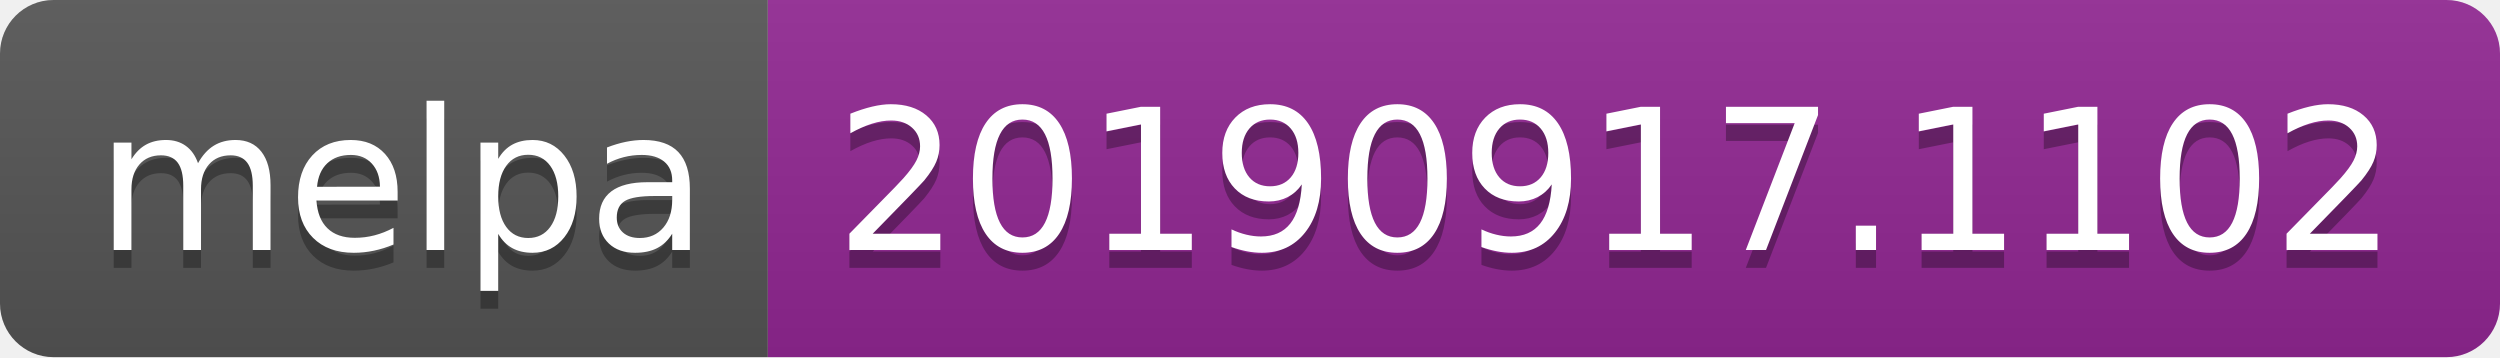
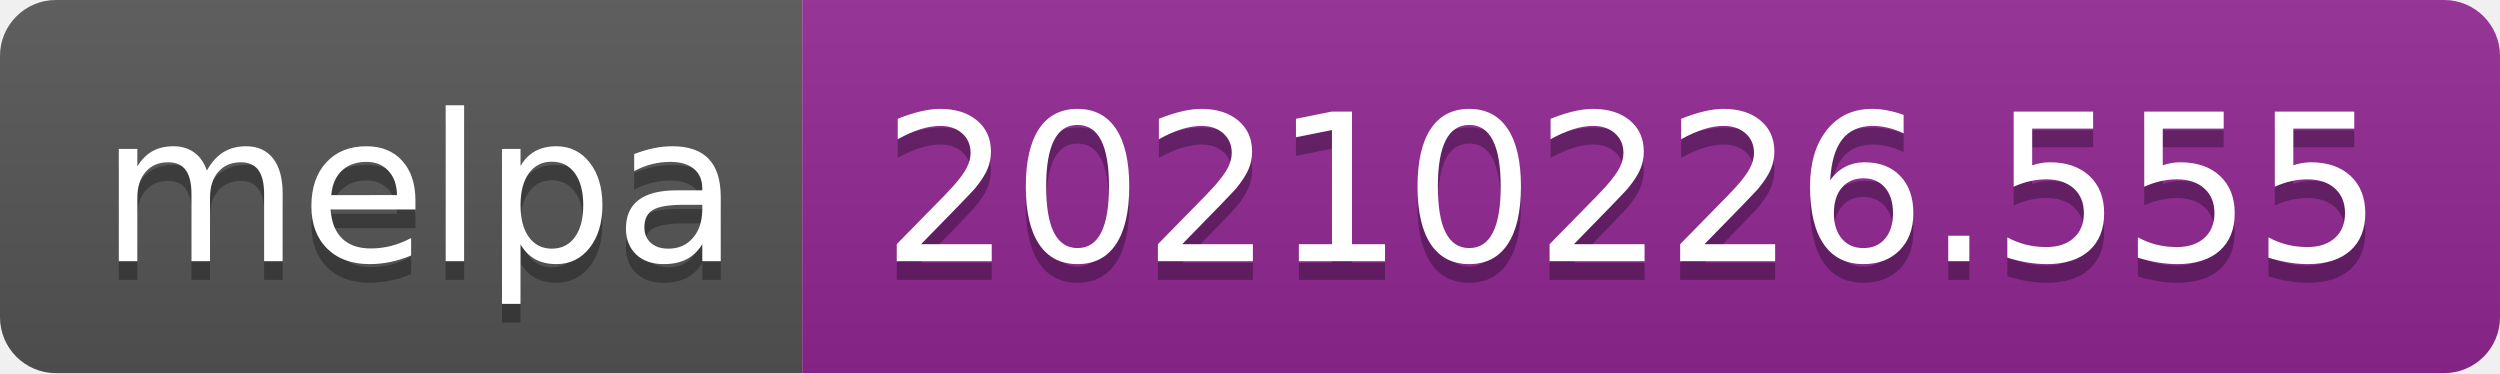
- <svg xmlns="http://www.w3.org/2000/svg" width="140" height="20" role="img" aria-label="melpa: 20190917.1102">
+ <svg xmlns="http://www.w3.org/2000/svg" width="134" height="20" role="img" aria-label="melpa: 20210226.555">
  <linearGradient id="s" x2="0" y2="100%">
    <stop offset="0" stop-color="#bbb" stop-opacity=".1" />
    <stop offset="1" stop-opacity=".1" />
  </linearGradient>
  <clipPath id="r">
-     <rect width="140" height="20" rx="3" fill="#fff" />
+     <rect width="134" height="20" rx="3" fill="#fff" />
  </clipPath>
  <g clip-path="url(#r)">
    <rect width="43" height="20" fill="#555" />
-     <rect x="43" width="97" height="20" fill="#922793" />
-     <rect width="140" height="20" fill="url(#s)" />
+     <rect x="43" width="91" height="20" fill="#922793" />
+     <rect width="134" height="20" fill="url(#s)" />
  </g>
  <g fill="#fff" text-anchor="middle" font-family="Verdana,Geneva,DejaVu Sans,sans-serif" text-rendering="geometricPrecision" font-size="110">
    <text aria-hidden="true" x="225" y="150" fill="#010101" fill-opacity=".3" transform="scale(.1)" textLength="330">melpa</text>
    <text x="225" y="140" transform="scale(.1)" fill="#fff" textLength="330">melpa</text>
-     <text aria-hidden="true" x="905" y="150" fill="#010101" fill-opacity=".3" transform="scale(.1)" textLength="870">20190917.1102</text>
-     <text x="905" y="140" transform="scale(.1)" fill="#fff" textLength="870">20190917.1102</text>
+     <text aria-hidden="true" x="875" y="150" fill="#010101" fill-opacity=".3" transform="scale(.1)" textLength="810">20210226.555</text>
+     <text x="875" y="140" transform="scale(.1)" fill="#fff" textLength="810">20210226.555</text>
  </g>
</svg>
